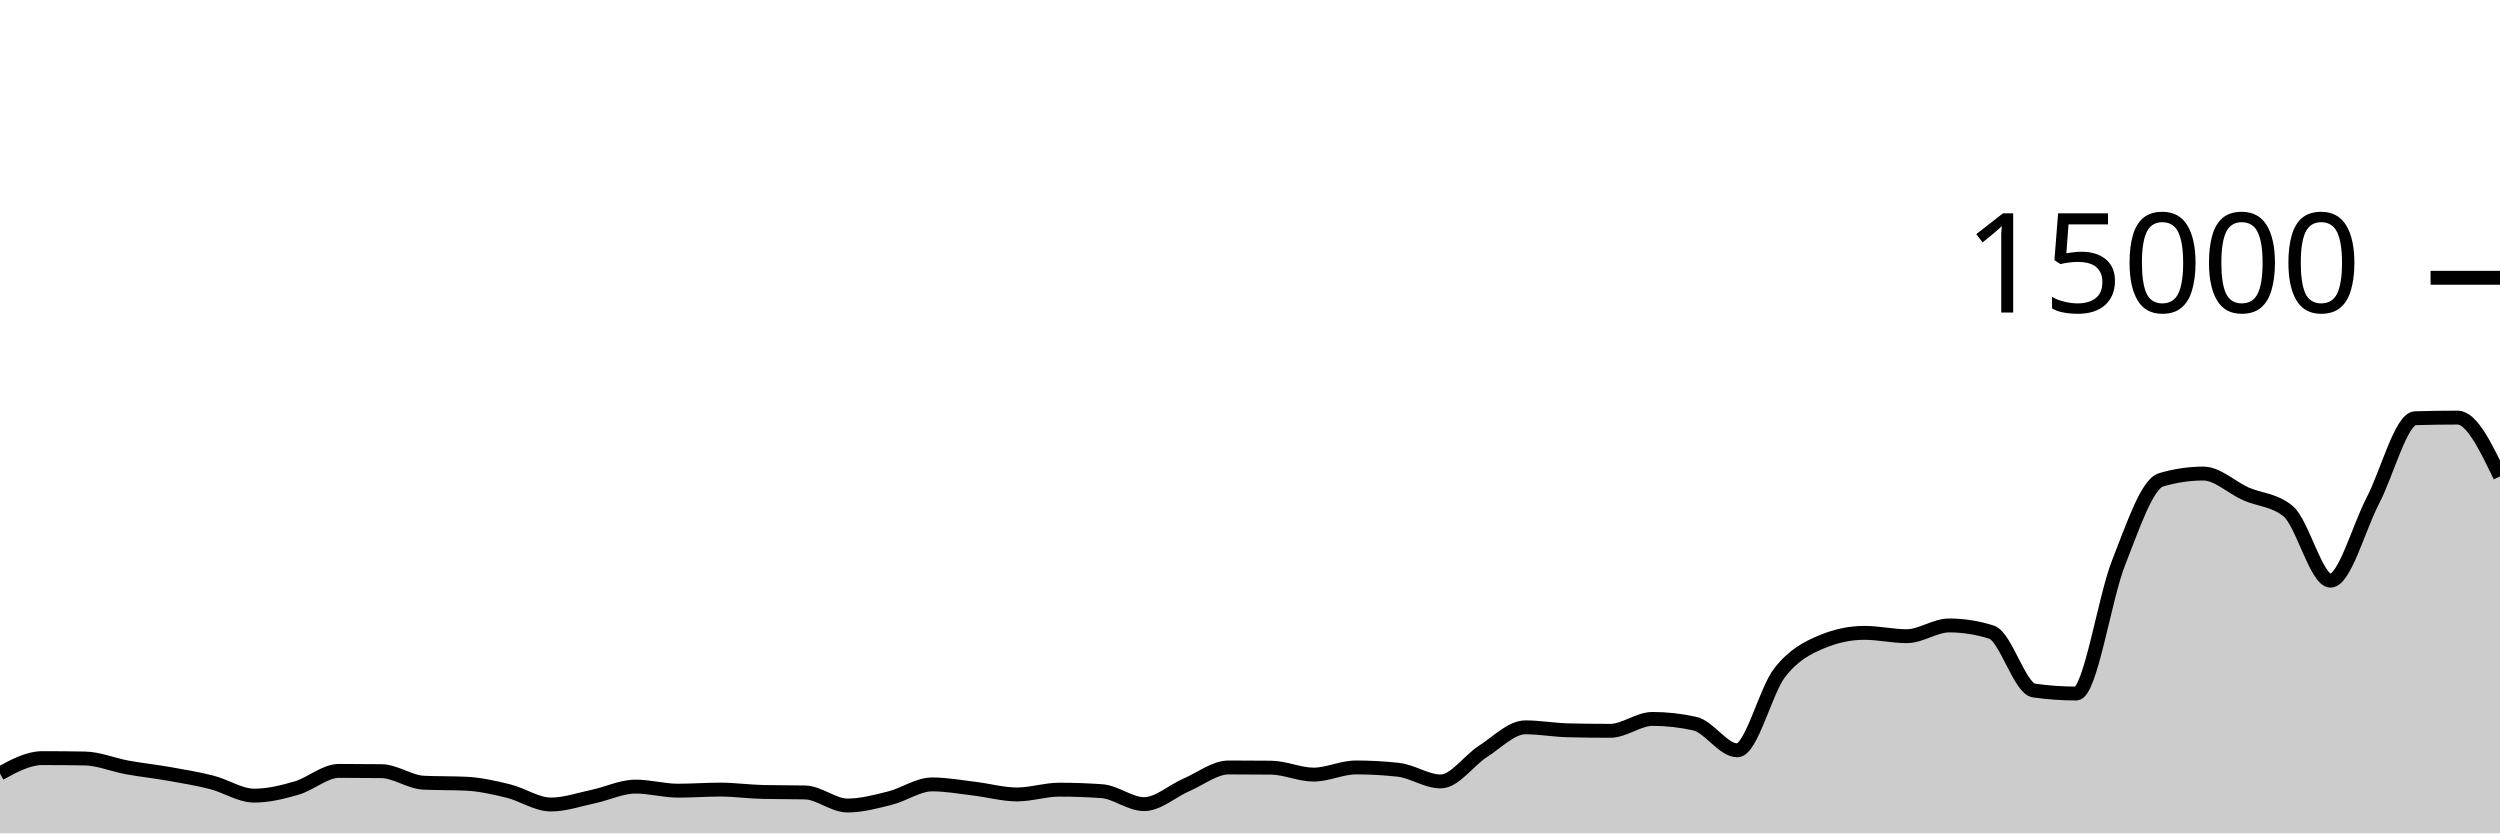
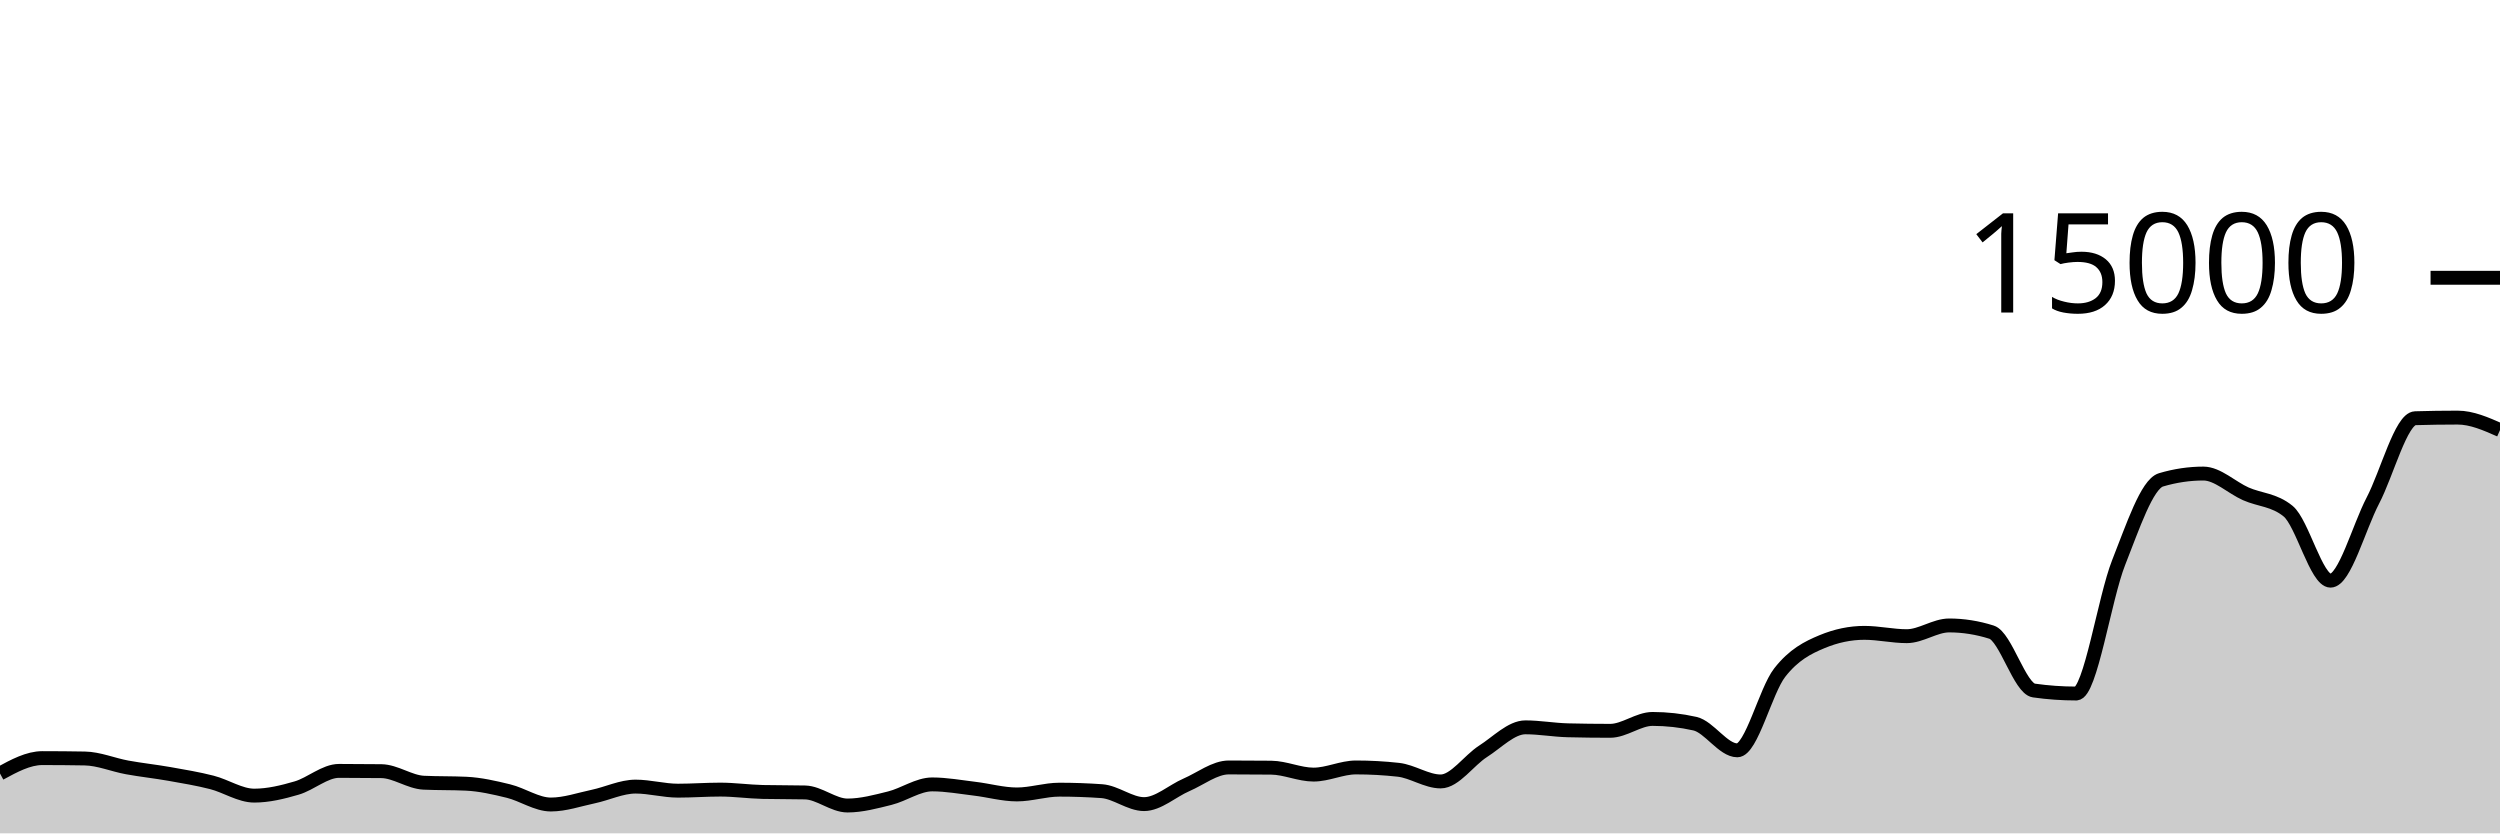
<svg xmlns="http://www.w3.org/2000/svg" viewBox="0 0 180 60">
  <g transform="translate(0,20)">
-     <path class="area" fill="rgba(0, 0, 0, 0.2)" d="M0,35.691C1.017,35.137,2.034,34.584,3.051,34.584C4.068,34.584,5.085,34.593,6.102,34.611C7.119,34.628,8.136,35.068,9.153,35.253C10.169,35.439,11.186,35.545,12.203,35.725C13.22,35.905,14.237,36.073,15.254,36.333C16.271,36.593,17.288,37.285,18.305,37.285C19.322,37.285,20.339,37.036,21.356,36.739C22.373,36.442,23.39,35.504,24.407,35.504C25.424,35.504,26.441,35.51,27.458,35.523C28.475,35.535,29.492,36.307,30.508,36.355C31.525,36.403,32.542,36.379,33.559,36.427C34.576,36.475,35.593,36.708,36.61,36.957C37.627,37.207,38.644,37.925,39.661,37.925C40.678,37.925,41.695,37.567,42.712,37.352C43.729,37.137,44.746,36.635,45.763,36.635C46.78,36.635,47.797,36.928,48.814,36.928C49.831,36.928,50.847,36.851,51.864,36.851C52.881,36.851,53.898,36.998,54.915,37.021C55.932,37.044,56.949,37.033,57.966,37.056C58.983,37.079,60,37.997,61.017,37.997C62.034,37.997,63.051,37.72,64.068,37.467C65.085,37.213,66.102,36.477,67.119,36.477C68.136,36.477,69.153,36.666,70.169,36.787C71.186,36.907,72.203,37.2,73.22,37.2C74.237,37.2,75.254,36.856,76.271,36.856C77.288,36.856,78.305,36.892,79.322,36.963C80.339,37.034,81.356,37.896,82.373,37.896C83.39,37.896,84.407,36.949,85.424,36.509C86.441,36.069,87.458,35.256,88.475,35.256C89.492,35.256,90.508,35.261,91.525,35.272C92.542,35.283,93.559,35.771,94.576,35.771C95.593,35.771,96.61,35.256,97.627,35.256C98.644,35.256,99.661,35.312,100.678,35.424C101.695,35.536,102.712,36.264,103.729,36.264C104.746,36.264,105.763,34.745,106.78,34.096C107.797,33.447,108.814,32.368,109.831,32.368C110.847,32.368,111.864,32.556,112.881,32.581C113.898,32.606,114.915,32.619,115.932,32.619C116.949,32.619,117.966,31.763,118.983,31.763C120,31.763,121.017,31.876,122.034,32.104C123.051,32.332,124.068,34.024,125.085,34.024C126.102,34.024,127.119,29.736,128.136,28.432C129.153,27.128,130.169,26.623,131.186,26.2C132.203,25.777,133.22,25.565,134.237,25.565C135.254,25.565,136.271,25.805,137.288,25.805C138.305,25.805,139.322,25.032,140.339,25.032C141.356,25.032,142.373,25.193,143.39,25.515C144.407,25.836,145.424,29.573,146.441,29.717C147.458,29.861,148.475,29.933,149.492,29.933C150.508,29.933,151.525,23.068,152.542,20.504C153.559,17.94,154.576,14.852,155.593,14.549C156.61,14.247,157.627,14.096,158.644,14.096C159.661,14.096,160.678,15.103,161.695,15.555C162.712,16.006,163.729,15.972,164.746,16.805C165.763,17.639,166.78,21.808,167.797,21.808C168.814,21.808,169.831,17.989,170.847,16.04C171.864,14.091,172.881,10.142,173.898,10.112C174.915,10.082,175.932,10.067,176.949,10.067C177.966,10.067,178.983,12.183,180,14.299L180,40C178.983,40,177.966,40,176.949,40C175.932,40,174.915,40,173.898,40C172.881,40,171.864,40,170.847,40C169.831,40,168.814,40,167.797,40C166.78,40,165.763,40,164.746,40C163.729,40,162.712,40,161.695,40C160.678,40,159.661,40,158.644,40C157.627,40,156.61,40,155.593,40C154.576,40,153.559,40,152.542,40C151.525,40,150.508,40,149.492,40C148.475,40,147.458,40,146.441,40C145.424,40,144.407,40,143.39,40C142.373,40,141.356,40,140.339,40C139.322,40,138.305,40,137.288,40C136.271,40,135.254,40,134.237,40C133.22,40,132.203,40,131.186,40C130.169,40,129.153,40,128.136,40C127.119,40,126.102,40,125.085,40C124.068,40,123.051,40,122.034,40C121.017,40,120,40,118.983,40C117.966,40,116.949,40,115.932,40C114.915,40,113.898,40,112.881,40C111.864,40,110.847,40,109.831,40C108.814,40,107.797,40,106.78,40C105.763,40,104.746,40,103.729,40C102.712,40,101.695,40,100.678,40C99.661,40,98.644,40,97.627,40C96.61,40,95.593,40,94.576,40C93.559,40,92.542,40,91.525,40C90.508,40,89.492,40,88.475,40C87.458,40,86.441,40,85.424,40C84.407,40,83.39,40,82.373,40C81.356,40,80.339,40,79.322,40C78.305,40,77.288,40,76.271,40C75.254,40,74.237,40,73.22,40C72.203,40,71.186,40,70.169,40C69.153,40,68.136,40,67.119,40C66.102,40,65.085,40,64.068,40C63.051,40,62.034,40,61.017,40C60,40,58.983,40,57.966,40C56.949,40,55.932,40,54.915,40C53.898,40,52.881,40,51.864,40C50.847,40,49.831,40,48.814,40C47.797,40,46.78,40,45.763,40C44.746,40,43.729,40,42.712,40C41.695,40,40.678,40,39.661,40C38.644,40,37.627,40,36.61,40C35.593,40,34.576,40,33.559,40C32.542,40,31.525,40,30.508,40C29.492,40,28.475,40,27.458,40C26.441,40,25.424,40,24.407,40C23.39,40,22.373,40,21.356,40C20.339,40,19.322,40,18.305,40C17.288,40,16.271,40,15.254,40C14.237,40,13.22,40,12.203,40C11.186,40,10.169,40,9.153,40C8.136,40,7.119,40,6.102,40C5.085,40,4.068,40,3.051,40C2.034,40,1.017,40,0,40Z" />
-     <path class="line" stroke="black" fill="none" d="M0,35.691C1.017,35.137,2.034,34.584,3.051,34.584C4.068,34.584,5.085,34.593,6.102,34.611C7.119,34.628,8.136,35.068,9.153,35.253C10.169,35.439,11.186,35.545,12.203,35.725C13.22,35.905,14.237,36.073,15.254,36.333C16.271,36.593,17.288,37.285,18.305,37.285C19.322,37.285,20.339,37.036,21.356,36.739C22.373,36.442,23.39,35.504,24.407,35.504C25.424,35.504,26.441,35.51,27.458,35.523C28.475,35.535,29.492,36.307,30.508,36.355C31.525,36.403,32.542,36.379,33.559,36.427C34.576,36.475,35.593,36.708,36.61,36.957C37.627,37.207,38.644,37.925,39.661,37.925C40.678,37.925,41.695,37.567,42.712,37.352C43.729,37.137,44.746,36.635,45.763,36.635C46.78,36.635,47.797,36.928,48.814,36.928C49.831,36.928,50.847,36.851,51.864,36.851C52.881,36.851,53.898,36.998,54.915,37.021C55.932,37.044,56.949,37.033,57.966,37.056C58.983,37.079,60,37.997,61.017,37.997C62.034,37.997,63.051,37.72,64.068,37.467C65.085,37.213,66.102,36.477,67.119,36.477C68.136,36.477,69.153,36.666,70.169,36.787C71.186,36.907,72.203,37.2,73.22,37.2C74.237,37.2,75.254,36.856,76.271,36.856C77.288,36.856,78.305,36.892,79.322,36.963C80.339,37.034,81.356,37.896,82.373,37.896C83.39,37.896,84.407,36.949,85.424,36.509C86.441,36.069,87.458,35.256,88.475,35.256C89.492,35.256,90.508,35.261,91.525,35.272C92.542,35.283,93.559,35.771,94.576,35.771C95.593,35.771,96.61,35.256,97.627,35.256C98.644,35.256,99.661,35.312,100.678,35.424C101.695,35.536,102.712,36.264,103.729,36.264C104.746,36.264,105.763,34.745,106.78,34.096C107.797,33.447,108.814,32.368,109.831,32.368C110.847,32.368,111.864,32.556,112.881,32.581C113.898,32.606,114.915,32.619,115.932,32.619C116.949,32.619,117.966,31.763,118.983,31.763C120,31.763,121.017,31.876,122.034,32.104C123.051,32.332,124.068,34.024,125.085,34.024C126.102,34.024,127.119,29.736,128.136,28.432C129.153,27.128,130.169,26.623,131.186,26.2C132.203,25.777,133.22,25.565,134.237,25.565C135.254,25.565,136.271,25.805,137.288,25.805C138.305,25.805,139.322,25.032,140.339,25.032C141.356,25.032,142.373,25.193,143.39,25.515C144.407,25.836,145.424,29.573,146.441,29.717C147.458,29.861,148.475,29.933,149.492,29.933C150.508,29.933,151.525,23.068,152.542,20.504C153.559,17.94,154.576,14.852,155.593,14.549C156.61,14.247,157.627,14.096,158.644,14.096C159.661,14.096,160.678,15.103,161.695,15.555C162.712,16.006,163.729,15.972,164.746,16.805C165.763,17.639,166.78,21.808,167.797,21.808C168.814,21.808,169.831,17.989,170.847,16.04C171.864,14.091,172.881,10.142,173.898,10.112C174.915,10.082,175.932,10.067,176.949,10.067C177.966,10.067,178.983,12.183,180,14.299" />
+     <path class="area" fill="rgba(0, 0, 0, 0.2)" d="M0,35.691C1.017,35.137,2.034,34.584,3.051,34.584C4.068,34.584,5.085,34.593,6.102,34.611C7.119,34.628,8.136,35.068,9.153,35.253C10.169,35.439,11.186,35.545,12.203,35.725C13.22,35.905,14.237,36.073,15.254,36.333C16.271,36.593,17.288,37.285,18.305,37.285C19.322,37.285,20.339,37.036,21.356,36.739C22.373,36.442,23.39,35.504,24.407,35.504C25.424,35.504,26.441,35.51,27.458,35.523C28.475,35.535,29.492,36.307,30.508,36.355C31.525,36.403,32.542,36.379,33.559,36.427C34.576,36.475,35.593,36.708,36.61,36.957C37.627,37.207,38.644,37.925,39.661,37.925C40.678,37.925,41.695,37.567,42.712,37.352C43.729,37.137,44.746,36.635,45.763,36.635C46.78,36.635,47.797,36.928,48.814,36.928C49.831,36.928,50.847,36.851,51.864,36.851C52.881,36.851,53.898,36.998,54.915,37.021C55.932,37.044,56.949,37.033,57.966,37.056C58.983,37.079,60,37.997,61.017,37.997C62.034,37.997,63.051,37.72,64.068,37.467C65.085,37.213,66.102,36.477,67.119,36.477C68.136,36.477,69.153,36.666,70.169,36.787C71.186,36.907,72.203,37.2,73.22,37.2C74.237,37.2,75.254,36.856,76.271,36.856C77.288,36.856,78.305,36.892,79.322,36.963C80.339,37.034,81.356,37.896,82.373,37.896C83.39,37.896,84.407,36.949,85.424,36.509C86.441,36.069,87.458,35.256,88.475,35.256C89.492,35.256,90.508,35.261,91.525,35.272C92.542,35.283,93.559,35.771,94.576,35.771C95.593,35.771,96.61,35.256,97.627,35.256C98.644,35.256,99.661,35.312,100.678,35.424C101.695,35.536,102.712,36.264,103.729,36.264C104.746,36.264,105.763,34.745,106.78,34.096C107.797,33.447,108.814,32.368,109.831,32.368C110.847,32.368,111.864,32.556,112.881,32.581C113.898,32.606,114.915,32.619,115.932,32.619C116.949,32.619,117.966,31.763,118.983,31.763C120,31.763,121.017,31.876,122.034,32.104C123.051,32.332,124.068,34.024,125.085,34.024C126.102,34.024,127.119,29.736,128.136,28.432C129.153,27.128,130.169,26.623,131.186,26.2C132.203,25.777,133.22,25.565,134.237,25.565C135.254,25.565,136.271,25.805,137.288,25.805C138.305,25.805,139.322,25.032,140.339,25.032C141.356,25.032,142.373,25.193,143.39,25.515C144.407,25.836,145.424,29.573,146.441,29.717C147.458,29.861,148.475,29.933,149.492,29.933C150.508,29.933,151.525,23.068,152.542,20.504C153.559,17.94,154.576,14.852,155.593,14.549C156.61,14.247,157.627,14.096,158.644,14.096C159.661,14.096,160.678,15.103,161.695,15.555C162.712,16.006,163.729,15.972,164.746,16.805C165.763,17.639,166.78,21.808,167.797,21.808C168.814,21.808,169.831,17.989,170.847,16.04C171.864,14.091,172.881,10.142,173.898,10.112C174.915,10.082,175.932,10.067,176.949,10.067C177.966,10.067,178.983,10.516,180,10.965L180,40C178.983,40,177.966,40,176.949,40C175.932,40,174.915,40,173.898,40C172.881,40,171.864,40,170.847,40C169.831,40,168.814,40,167.797,40C166.78,40,165.763,40,164.746,40C163.729,40,162.712,40,161.695,40C160.678,40,159.661,40,158.644,40C157.627,40,156.61,40,155.593,40C154.576,40,153.559,40,152.542,40C151.525,40,150.508,40,149.492,40C148.475,40,147.458,40,146.441,40C145.424,40,144.407,40,143.39,40C142.373,40,141.356,40,140.339,40C139.322,40,138.305,40,137.288,40C136.271,40,135.254,40,134.237,40C133.22,40,132.203,40,131.186,40C130.169,40,129.153,40,128.136,40C127.119,40,126.102,40,125.085,40C124.068,40,123.051,40,122.034,40C121.017,40,120,40,118.983,40C117.966,40,116.949,40,115.932,40C114.915,40,113.898,40,112.881,40C111.864,40,110.847,40,109.831,40C108.814,40,107.797,40,106.78,40C105.763,40,104.746,40,103.729,40C102.712,40,101.695,40,100.678,40C99.661,40,98.644,40,97.627,40C96.61,40,95.593,40,94.576,40C93.559,40,92.542,40,91.525,40C90.508,40,89.492,40,88.475,40C87.458,40,86.441,40,85.424,40C84.407,40,83.39,40,82.373,40C81.356,40,80.339,40,79.322,40C78.305,40,77.288,40,76.271,40C75.254,40,74.237,40,73.22,40C72.203,40,71.186,40,70.169,40C69.153,40,68.136,40,67.119,40C66.102,40,65.085,40,64.068,40C63.051,40,62.034,40,61.017,40C60,40,58.983,40,57.966,40C56.949,40,55.932,40,54.915,40C53.898,40,52.881,40,51.864,40C50.847,40,49.831,40,48.814,40C47.797,40,46.78,40,45.763,40C44.746,40,43.729,40,42.712,40C41.695,40,40.678,40,39.661,40C38.644,40,37.627,40,36.61,40C35.593,40,34.576,40,33.559,40C32.542,40,31.525,40,30.508,40C29.492,40,28.475,40,27.458,40C26.441,40,25.424,40,24.407,40C23.39,40,22.373,40,21.356,40C20.339,40,19.322,40,18.305,40C17.288,40,16.271,40,15.254,40C14.237,40,13.22,40,12.203,40C11.186,40,10.169,40,9.153,40C8.136,40,7.119,40,6.102,40C5.085,40,4.068,40,3.051,40C2.034,40,1.017,40,0,40Z" />
+     <path class="line" stroke="black" fill="none" d="M0,35.691C1.017,35.137,2.034,34.584,3.051,34.584C4.068,34.584,5.085,34.593,6.102,34.611C7.119,34.628,8.136,35.068,9.153,35.253C10.169,35.439,11.186,35.545,12.203,35.725C13.22,35.905,14.237,36.073,15.254,36.333C16.271,36.593,17.288,37.285,18.305,37.285C19.322,37.285,20.339,37.036,21.356,36.739C22.373,36.442,23.39,35.504,24.407,35.504C25.424,35.504,26.441,35.51,27.458,35.523C28.475,35.535,29.492,36.307,30.508,36.355C31.525,36.403,32.542,36.379,33.559,36.427C34.576,36.475,35.593,36.708,36.61,36.957C37.627,37.207,38.644,37.925,39.661,37.925C40.678,37.925,41.695,37.567,42.712,37.352C43.729,37.137,44.746,36.635,45.763,36.635C46.78,36.635,47.797,36.928,48.814,36.928C49.831,36.928,50.847,36.851,51.864,36.851C52.881,36.851,53.898,36.998,54.915,37.021C55.932,37.044,56.949,37.033,57.966,37.056C58.983,37.079,60,37.997,61.017,37.997C62.034,37.997,63.051,37.72,64.068,37.467C65.085,37.213,66.102,36.477,67.119,36.477C68.136,36.477,69.153,36.666,70.169,36.787C71.186,36.907,72.203,37.2,73.22,37.2C74.237,37.2,75.254,36.856,76.271,36.856C77.288,36.856,78.305,36.892,79.322,36.963C80.339,37.034,81.356,37.896,82.373,37.896C83.39,37.896,84.407,36.949,85.424,36.509C86.441,36.069,87.458,35.256,88.475,35.256C89.492,35.256,90.508,35.261,91.525,35.272C92.542,35.283,93.559,35.771,94.576,35.771C95.593,35.771,96.61,35.256,97.627,35.256C98.644,35.256,99.661,35.312,100.678,35.424C101.695,35.536,102.712,36.264,103.729,36.264C104.746,36.264,105.763,34.745,106.78,34.096C107.797,33.447,108.814,32.368,109.831,32.368C110.847,32.368,111.864,32.556,112.881,32.581C113.898,32.606,114.915,32.619,115.932,32.619C116.949,32.619,117.966,31.763,118.983,31.763C120,31.763,121.017,31.876,122.034,32.104C123.051,32.332,124.068,34.024,125.085,34.024C126.102,34.024,127.119,29.736,128.136,28.432C129.153,27.128,130.169,26.623,131.186,26.2C132.203,25.777,133.22,25.565,134.237,25.565C135.254,25.565,136.271,25.805,137.288,25.805C138.305,25.805,139.322,25.032,140.339,25.032C141.356,25.032,142.373,25.193,143.39,25.515C144.407,25.836,145.424,29.573,146.441,29.717C147.458,29.861,148.475,29.933,149.492,29.933C150.508,29.933,151.525,23.068,152.542,20.504C153.559,17.94,154.576,14.852,155.593,14.549C156.61,14.247,157.627,14.096,158.644,14.096C159.661,14.096,160.678,15.103,161.695,15.555C162.712,16.006,163.729,15.972,164.746,16.805C165.763,17.639,166.78,21.808,167.797,21.808C168.814,21.808,169.831,17.989,170.847,16.04C171.864,14.091,172.881,10.142,173.898,10.112C174.915,10.082,175.932,10.067,176.949,10.067C177.966,10.067,178.983,10.516,180,10.965" />
    <path class="axis-ceiling" stroke-width="1" stroke="black" fill="none" d="M175,0L180,0" />
    <text class="axis-ceiling-label" font-family="sans-serif" text-anchor="end" font-size="10px" x="170" y="2.5">15000</text>
  </g>
</svg>
